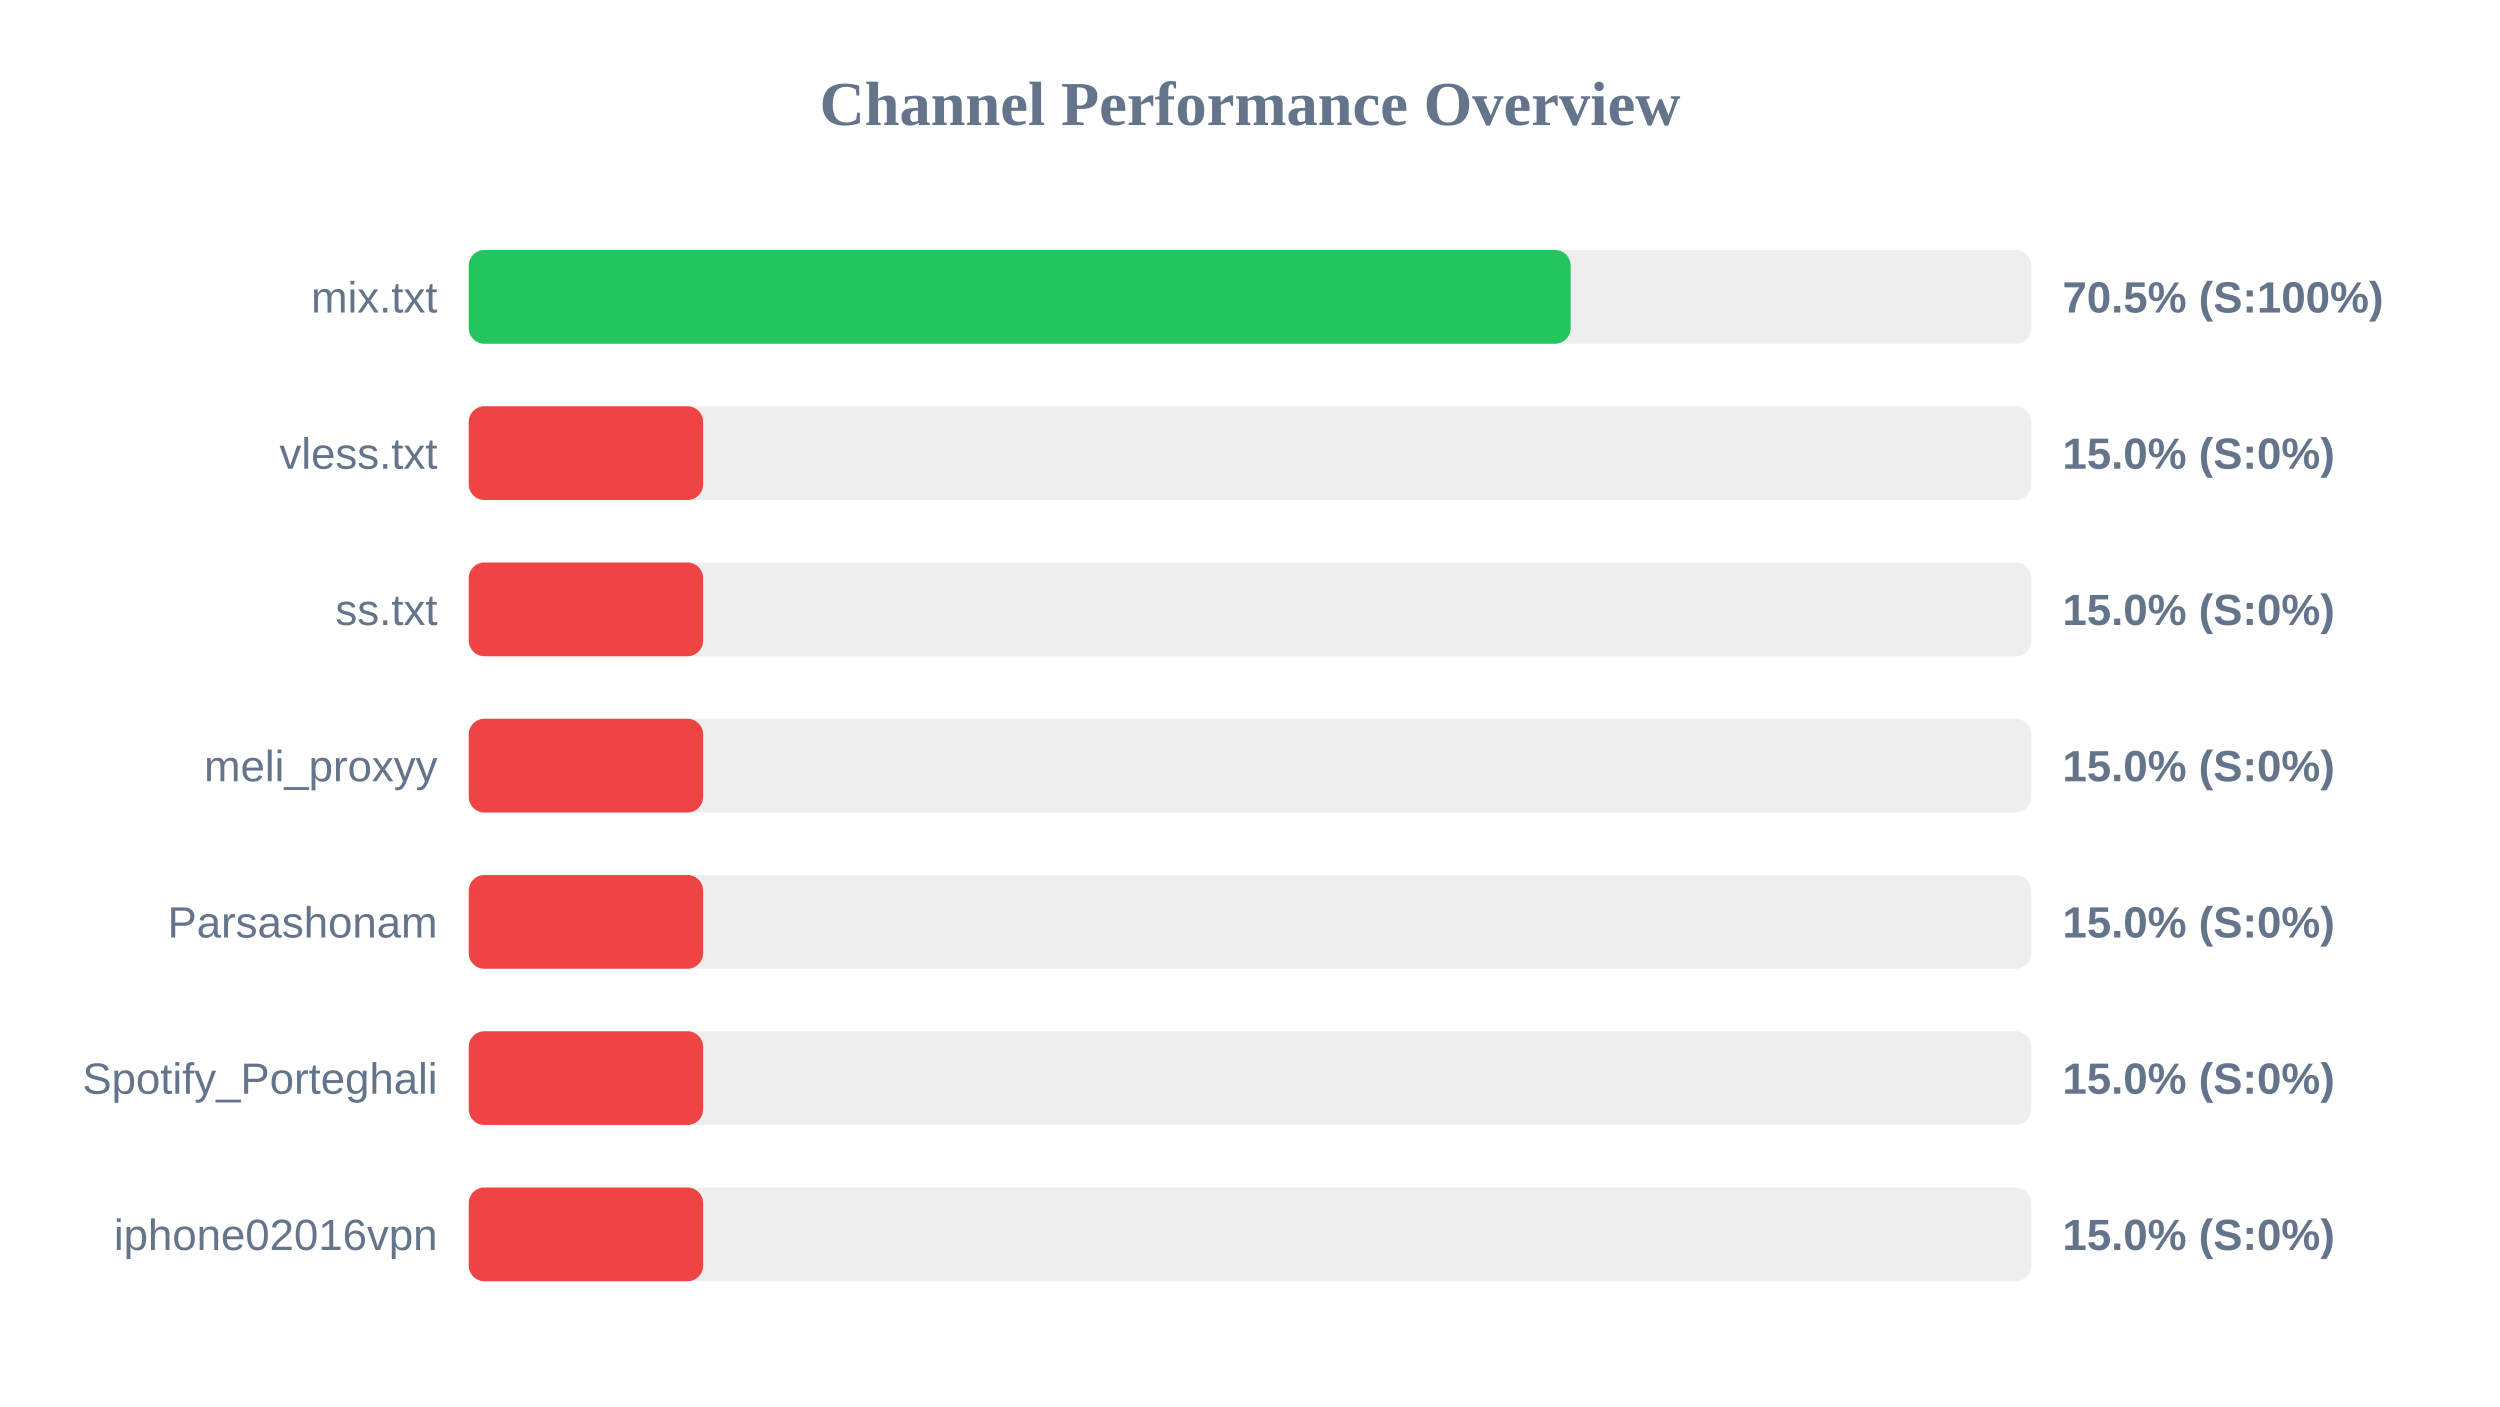
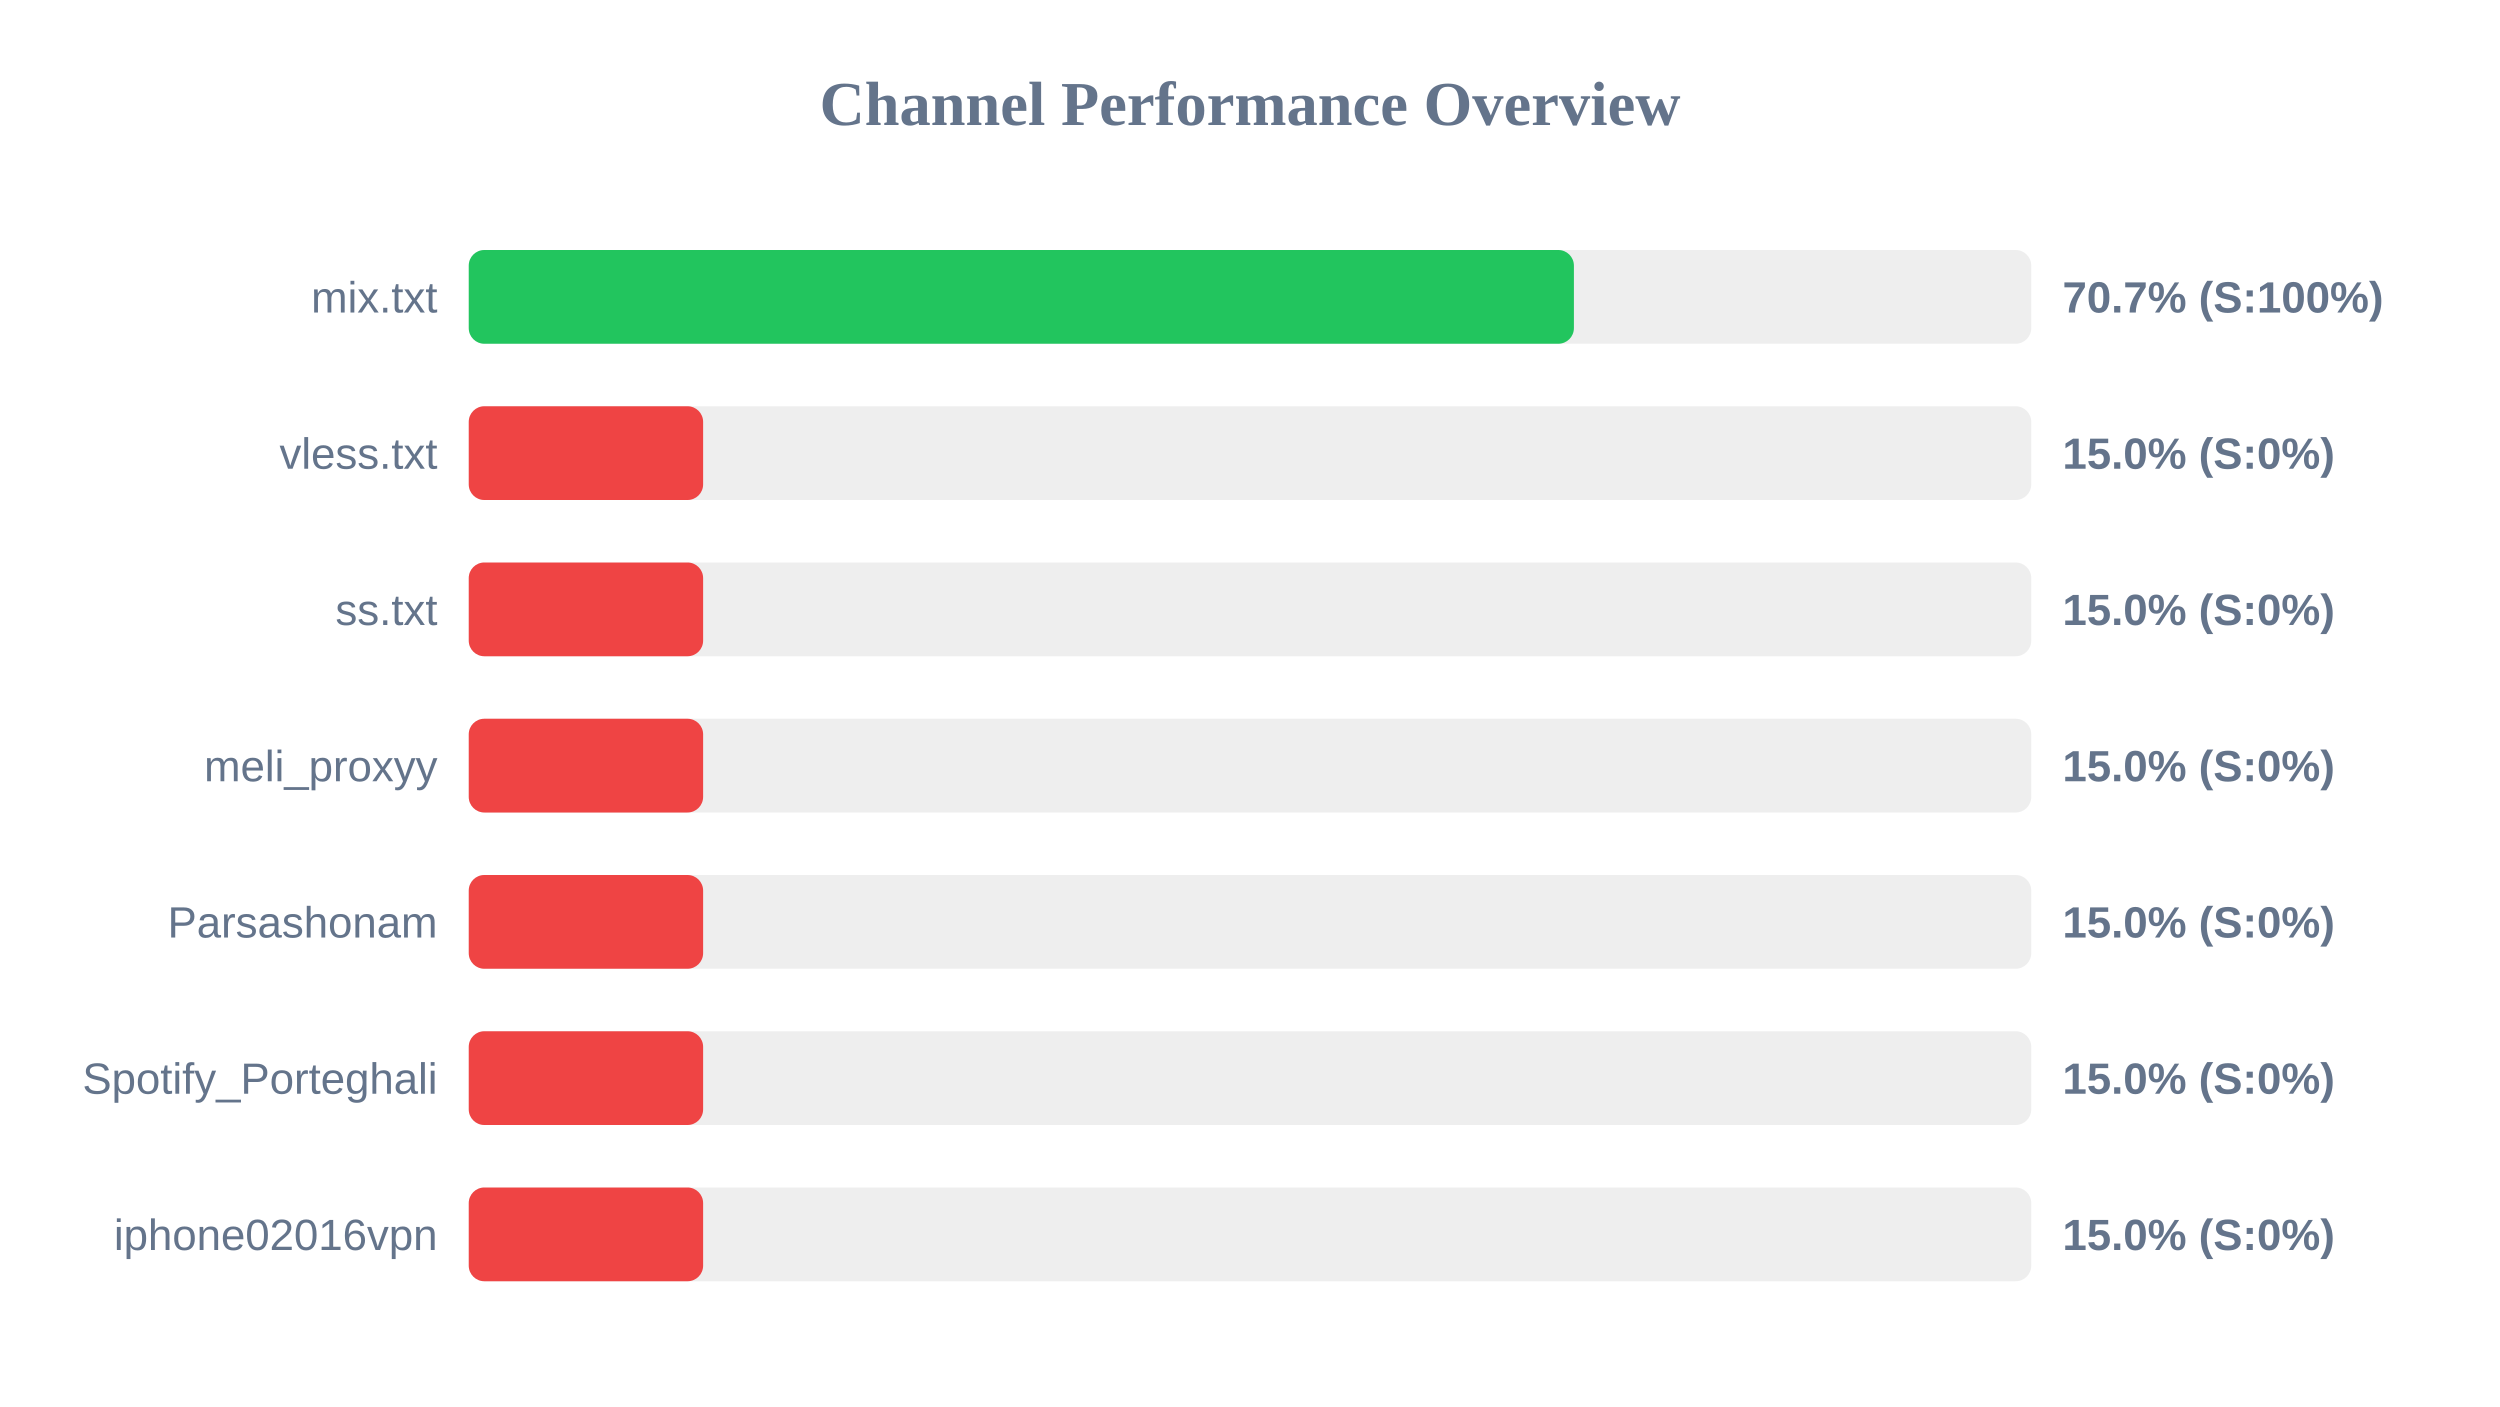
<svg xmlns="http://www.w3.org/2000/svg" width="800" height="450" version="1.1">
  <style>
        .row { font: 14px Arial; fill: #64748b; }
        .score { font: bold 14px Arial; fill: #64748b; }
    </style>
  <text x="400" y="40" text-anchor="middle" font-size="20px" font-weight="bold" fill="#64748b">Channel Performance Overview</text>
  <rect x="150" y="80" width="500" height="30" fill="#eee" rx="5" />
-   <rect x="150" y="80" width="352.6" height="30" fill="#22c55e" rx="5" />
+   <rect x="150" y="80" width="353.65" height="30" fill="#22c55e" rx="5" />
  <text x="140" y="100" text-anchor="end" class="row">mix.txt</text>
-   <text x="660" y="100" text-anchor="start" class="score">70.5% (S:100%)</text>
+   <text x="660" y="100" text-anchor="start" class="score">70.7% (S:100%)</text>
  <rect x="150" y="130" width="500" height="30" fill="#eee" rx="5" />
  <rect x="150" y="130" width="75.0" height="30" fill="#ef4444" rx="5" />
  <text x="140" y="150" text-anchor="end" class="row">vless.txt</text>
  <text x="660" y="150" text-anchor="start" class="score">15.0% (S:0%)</text>
  <rect x="150" y="180" width="500" height="30" fill="#eee" rx="5" />
  <rect x="150" y="180" width="75.0" height="30" fill="#ef4444" rx="5" />
  <text x="140" y="200" text-anchor="end" class="row">ss.txt</text>
  <text x="660" y="200" text-anchor="start" class="score">15.0% (S:0%)</text>
  <rect x="150" y="230" width="500" height="30" fill="#eee" rx="5" />
  <rect x="150" y="230" width="75.0" height="30" fill="#ef4444" rx="5" />
  <text x="140" y="250" text-anchor="end" class="row">meli_proxyy</text>
  <text x="660" y="250" text-anchor="start" class="score">15.0% (S:0%)</text>
  <rect x="150" y="280" width="500" height="30" fill="#eee" rx="5" />
  <rect x="150" y="280" width="75.0" height="30" fill="#ef4444" rx="5" />
  <text x="140" y="300" text-anchor="end" class="row">Parsashonam</text>
  <text x="660" y="300" text-anchor="start" class="score">15.0% (S:0%)</text>
  <rect x="150" y="330" width="500" height="30" fill="#eee" rx="5" />
  <rect x="150" y="330" width="75.0" height="30" fill="#ef4444" rx="5" />
  <text x="140" y="350" text-anchor="end" class="row">Spotify_Porteghali</text>
  <text x="660" y="350" text-anchor="start" class="score">15.0% (S:0%)</text>
  <rect x="150" y="380" width="500" height="30" fill="#eee" rx="5" />
  <rect x="150" y="380" width="75.0" height="30" fill="#ef4444" rx="5" />
  <text x="140" y="400" text-anchor="end" class="row">iphone02016vpn</text>
  <text x="660" y="400" text-anchor="start" class="score">15.0% (S:0%)</text>
</svg>
